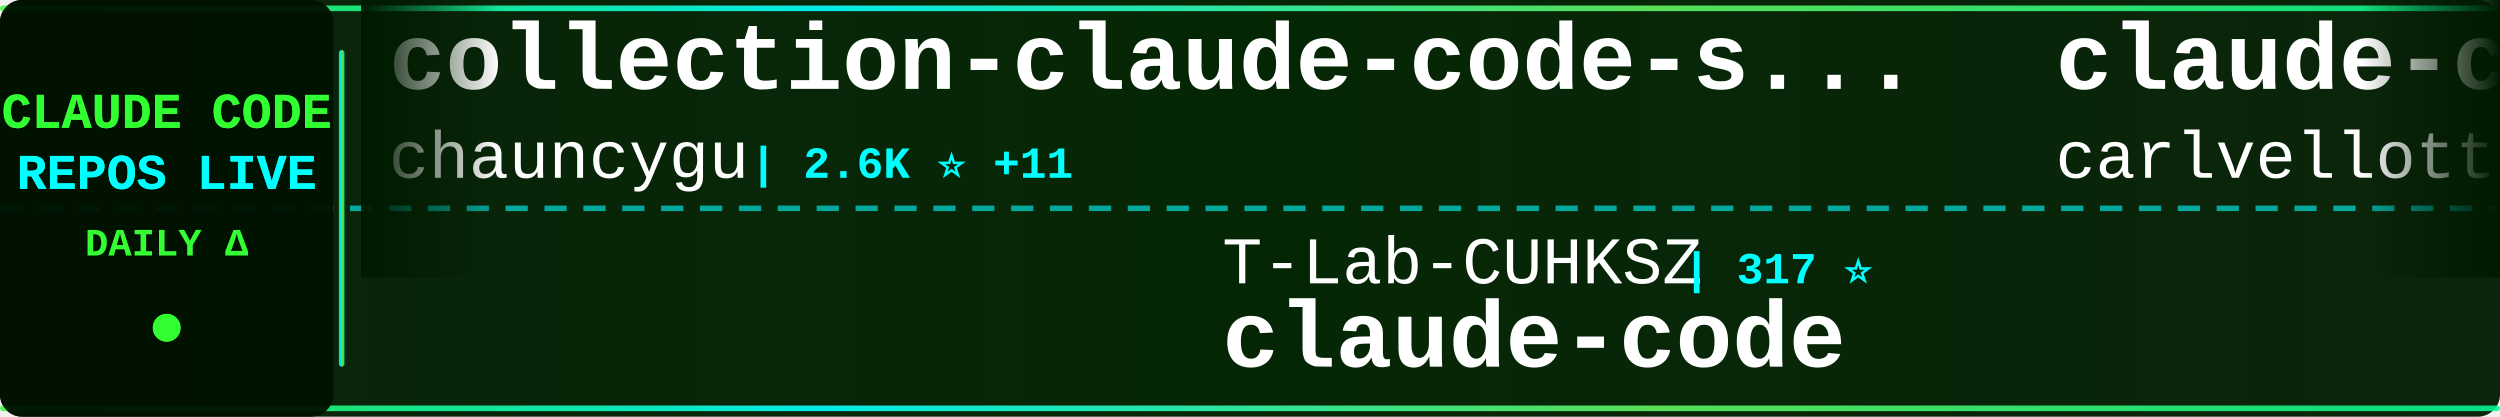
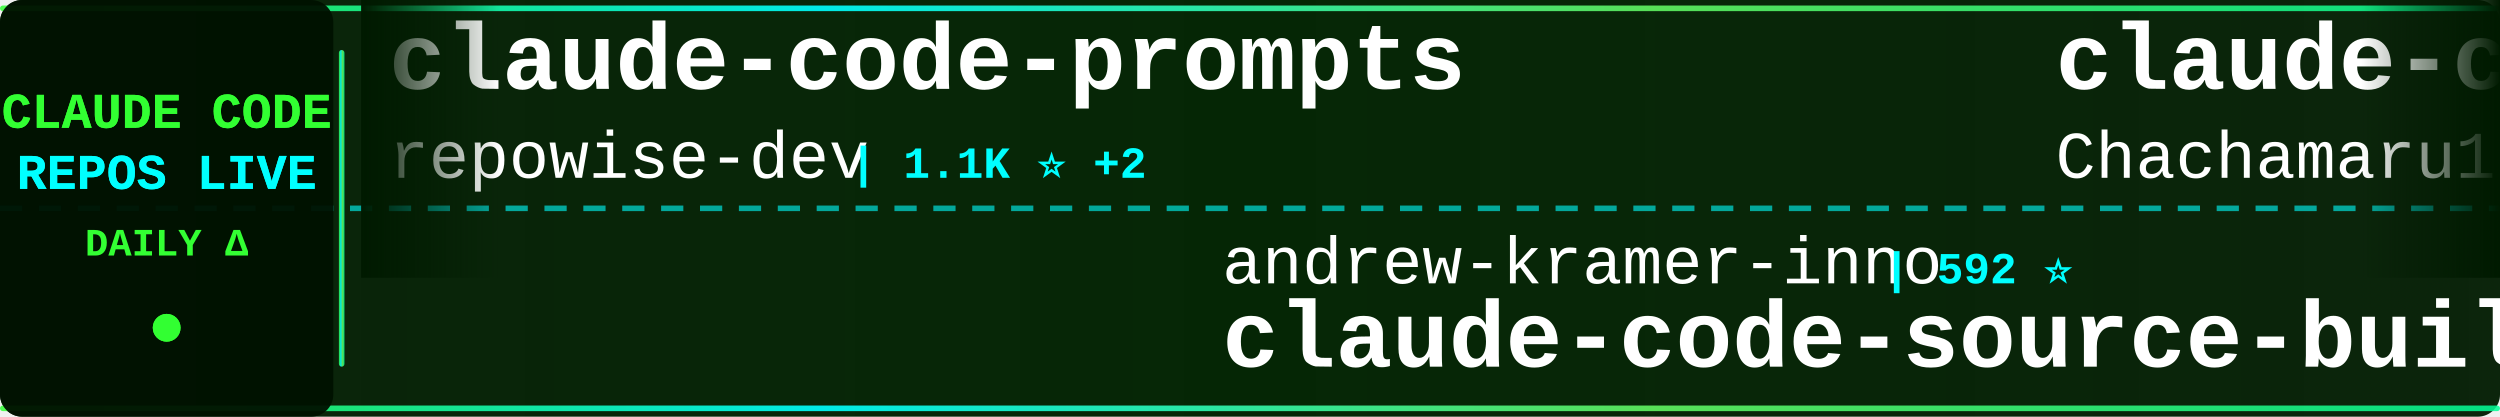
<svg xmlns="http://www.w3.org/2000/svg" width="900" height="150">
  <defs>
    <linearGradient id="tickerBg" x1="0%" y1="0%" x2="100%" y2="0%">
      <stop offset="0%" style="stop-color:#001a00;stop-opacity:0.95" />
      <stop offset="50%" style="stop-color:#002200;stop-opacity:0.98" />
      <stop offset="100%" style="stop-color:#001a00;stop-opacity:0.95" />
    </linearGradient>
    <linearGradient id="borderGrad" x1="0%" y1="0%" x2="100%" y2="0%">
      <stop offset="0%" style="stop-color:#33ff33;stop-opacity:0.85">
        <animate attributeName="stop-opacity" values="0.85;1;0.85" dur="2s" repeatCount="indefinite" />
      </stop>
      <stop offset="33%" style="stop-color:#00ffff;stop-opacity:0.9">
        <animate attributeName="stop-opacity" values="0.9;1;0.9" dur="2.2s" repeatCount="indefinite" />
      </stop>
      <stop offset="66%" style="stop-color:#66ff66;stop-opacity:0.85">
        <animate attributeName="stop-opacity" values="0.85;1;0.85" dur="1.8s" repeatCount="indefinite" />
      </stop>
      <stop offset="100%" style="stop-color:#00ff99;stop-opacity:0.85">
        <animate attributeName="stop-opacity" values="0.85;1;0.85" dur="2s" repeatCount="indefinite" />
      </stop>
    </linearGradient>
    <filter id="textGlow">
      <feGaussianBlur stdDeviation="0.1" result="coloredBlur" />
      <feMerge>
        <feMergeNode in="coloredBlur" />
        <feMergeNode in="SourceGraphic" />
      </feMerge>
    </filter>
    <filter id="metricGlow">
      <feGaussianBlur stdDeviation="0.2" result="coloredBlur" />
      <feMerge>
        <feMergeNode in="coloredBlur" />
        <feMergeNode in="SourceGraphic" />
      </feMerge>
    </filter>
    <linearGradient id="leftFade" x1="0%" y1="0%" x2="100%" y2="0%">
      <stop offset="0%" style="stop-color:#001a00;stop-opacity:1" />
      <stop offset="100%" style="stop-color:#001a00;stop-opacity:0" />
    </linearGradient>
    <linearGradient id="rightFade" x1="0%" y1="0%" x2="100%" y2="0%">
      <stop offset="0%" style="stop-color:#001a00;stop-opacity:0" />
      <stop offset="100%" style="stop-color:#001a00;stop-opacity:1" />
    </linearGradient>
  </defs>
  <rect width="900" height="150" fill="url(#tickerBg)" rx="8" />
  <rect x="0" y="2" width="900" height="2" fill="url(#borderGrad)" rx="1" />
  <rect x="0" y="146" width="900" height="2" fill="url(#borderGrad)" rx="1" />
  <line x1="0" y1="75" x2="900" y2="75" stroke="#00ffff" stroke-width="2" stroke-dasharray="8 6" opacity="0.6" />
  <rect x="0" y="0" width="120" height="150" fill="#001100" opacity="0.95" rx="8" />
  <text x="60" y="46" font-family="'Courier New', monospace" font-size="18" font-weight="bold" fill="#33ff33" text-anchor="middle" filter="url(#textGlow)">
    CLAUDE CODE
  </text>
  <text x="60" y="68" font-family="'Courier New', monospace" font-size="18" font-weight="bold" fill="#00ffff" text-anchor="middle" filter="url(#textGlow)">
    REPOS LIVE
  </text>
  <text x="60" y="92" font-family="'Courier New', monospace" font-size="14" font-weight="bold" fill="#33ff33" text-anchor="middle">
    DAILY Δ
  </text>
  <circle cx="60" cy="118" r="5" fill="#33ff33" filter="url(#metricGlow)">
    <animate attributeName="r" values="4;6;4" dur="1.5s" repeatCount="indefinite" />
    <animate attributeName="opacity" values="0.6;1;0.6" dur="1.5s" repeatCount="indefinite" />
  </circle>
  <rect x="122" y="18" width="2" height="114" fill="url(#borderGrad)" rx="1" />
  <clipPath id="tickerClip">
    <rect x="130" y="0" width="770" height="150" />
  </clipPath>
  <g clip-path="url(#tickerClip)">
    <g id="tickerItems">
      <animateTransform attributeName="transform" attributeType="XML" type="translate" from="0 0" to="-3000 0" dur="54s" repeatCount="indefinite" />
      <g transform="translate(0, 0)">
-         <text x="140" y="32" font-family="'Courier New', monospace" font-size="34" font-weight="bold" fill="#ffffff">collection-claude-code-s...</text>
-         <text x="140" y="64" font-family="'Courier New', monospace" font-size="24" font-weight="normal" fill="#ffffff" opacity="1.0">chauncygu</text>
-         <text x="270" y="64" font-family="'Courier New', monospace" font-size="16" font-weight="bold" fill="#00ffff"> | 2.6K ⭐ +11</text>
+         <text x="140" y="32" font-family="'Courier New', monospace" font-size="34" font-weight="bold" fill="#ffffff">claude-code-prompts</text>
+         <text x="140" y="64" font-family="'Courier New', monospace" font-size="24" font-weight="normal" fill="#ffffff" opacity="1.0">repowise-dev</text>
+         <text x="306" y="64" font-family="'Courier New', monospace" font-size="16" font-weight="bold" fill="#00ffff"> | 1.1K ⭐ +2</text>
      </g>
      <g transform="translate(300, 0)">
-         <text x="140" y="102" font-family="'Courier New', monospace" font-size="24" font-weight="normal" fill="#ffffff" opacity="1.0">T-Lab-CUHKSZ</text>
-         <text x="306" y="102" font-family="'Courier New', monospace" font-size="16" font-weight="bold" fill="#00ffff"> | 317 ⭐</text>
-         <text x="140" y="132" font-family="'Courier New', monospace" font-size="34" font-weight="bold" fill="#ffffff">claude-code</text>
+         <text x="140" y="102" font-family="'Courier New', monospace" font-size="24" font-weight="normal" fill="#ffffff" opacity="1.0">andrew-kramer-inno</text>
+         <text x="378" y="102" font-family="'Courier New', monospace" font-size="16" font-weight="bold" fill="#00ffff"> | 592 ⭐</text>
+         <text x="140" y="132" font-family="'Courier New', monospace" font-size="34" font-weight="bold" fill="#ffffff">claude-code-source-build</text>
      </g>
      <g transform="translate(600, 0)">
-         <text x="140" y="32" font-family="'Courier New', monospace" font-size="34" font-weight="bold" fill="#ffffff">claude-code-pm-course</text>
-         <text x="140" y="64" font-family="'Courier New', monospace" font-size="24" font-weight="normal" fill="#ffffff" opacity="1.0">carlvellotti</text>
-         <text x="306" y="64" font-family="'Courier New', monospace" font-size="16" font-weight="bold" fill="#00ffff"> | 2.1K ⭐ +1</text>
+         <text x="140" y="32" font-family="'Courier New', monospace" font-size="34" font-weight="bold" fill="#ffffff">claude-code-harness</text>
+         <text x="140" y="64" font-family="'Courier New', monospace" font-size="24" font-weight="normal" fill="#ffffff" opacity="1.0">Chachamaru127</text>
+         <text x="318" y="64" font-family="'Courier New', monospace" font-size="16" font-weight="bold" fill="#00ffff"> | 2.7K ⭐ +10</text>
      </g>
      <g transform="translate(900, 0)">
-         <text x="140" y="102" font-family="'Courier New', monospace" font-size="24" font-weight="normal" fill="#ffffff" opacity="1.0">pedrohcgs</text>
-         <text x="270" y="102" font-family="'Courier New', monospace" font-size="16" font-weight="bold" fill="#00ffff"> | 1.3K ⭐ +5</text>
-         <text x="140" y="132" font-family="'Courier New', monospace" font-size="34" font-weight="bold" fill="#ffffff">claude-code-my-workflow</text>
+         <text x="140" y="102" font-family="'Courier New', monospace" font-size="24" font-weight="normal" fill="#ffffff" opacity="1.0">catlog22</text>
+         <text x="258" y="102" font-family="'Courier New', monospace" font-size="16" font-weight="bold" fill="#00ffff"> | 2.1K ⭐ +1</text>
+         <text x="140" y="132" font-family="'Courier New', monospace" font-size="34" font-weight="bold" fill="#ffffff">Claude-Code-Workflow</text>
      </g>
      <g transform="translate(1200, 0)">
-         <text x="140" y="32" font-family="'Courier New', monospace" font-size="34" font-weight="bold" fill="#ffffff">claude-code-source-build</text>
-         <text x="140" y="64" font-family="'Courier New', monospace" font-size="24" font-weight="normal" fill="#ffffff" opacity="1.0">andrew-kramer-inno</text>
-         <text x="378" y="64" font-family="'Courier New', monospace" font-size="16" font-weight="bold" fill="#00ffff"> | 592 ⭐</text>
+         <text x="140" y="32" font-family="'Courier New', monospace" font-size="34" font-weight="bold" fill="#ffffff">claude-code-webui</text>
+         <text x="140" y="64" font-family="'Courier New', monospace" font-size="24" font-weight="normal" fill="#ffffff" opacity="1.0">sugyan</text>
+         <text x="234" y="64" font-family="'Courier New', monospace" font-size="16" font-weight="bold" fill="#00ffff"> | 1.1K ⭐ +2</text>
      </g>
      <g transform="translate(1500, 0)">
-         <text x="140" y="102" font-family="'Courier New', monospace" font-size="24" font-weight="normal" fill="#ffffff" opacity="1.0">ponponon</text>
-         <text x="258" y="102" font-family="'Courier New', monospace" font-size="16" font-weight="bold" fill="#00ffff"> | 2.3K ⭐ +3</text>
-         <text x="140" y="132" font-family="'Courier New', monospace" font-size="34" font-weight="bold" fill="#ffffff">claude_code_src</text>
+         <text x="140" y="102" font-family="'Courier New', monospace" font-size="24" font-weight="normal" fill="#ffffff" opacity="1.0">ghuntley</text>
+         <text x="258" y="102" font-family="'Courier New', monospace" font-size="16" font-weight="bold" fill="#00ffff"> | 982 ⭐</text>
+         <text x="140" y="132" font-family="'Courier New', monospace" font-size="34" font-weight="bold" fill="#ffffff">claude-code-source-code-...</text>
      </g>
      <g transform="translate(1800, 0)">
-         <text x="140" y="32" font-family="'Courier New', monospace" font-size="34" font-weight="bold" fill="#ffffff">ClaudeCode</text>
-         <text x="140" y="64" font-family="'Courier New', monospace" font-size="24" font-weight="normal" fill="#ffffff" opacity="1.0">guanshan</text>
-         <text x="258" y="64" font-family="'Courier New', monospace" font-size="16" font-weight="bold" fill="#00ffff"> | 60 ⭐</text>
+         <text x="140" y="32" font-family="'Courier New', monospace" font-size="34" font-weight="bold" fill="#ffffff">claude-code-book</text>
+         <text x="140" y="64" font-family="'Courier New', monospace" font-size="24" font-weight="normal" fill="#ffffff" opacity="1.0">lintsinghua</text>
+         <text x="294" y="64" font-family="'Courier New', monospace" font-size="16" font-weight="bold" fill="#00ffff"> | 3.6K ⭐ +8</text>
      </g>
      <g transform="translate(2100, 0)">
-         <text x="140" y="102" font-family="'Courier New', monospace" font-size="24" font-weight="normal" fill="#ffffff" opacity="1.0">tanbiralam</text>
-         <text x="282" y="102" font-family="'Courier New', monospace" font-size="16" font-weight="bold" fill="#00ffff"> | 1.9K ⭐ +7</text>
-         <text x="140" y="132" font-family="'Courier New', monospace" font-size="34" font-weight="bold" fill="#ffffff">claude-code</text>
+         <text x="140" y="102" font-family="'Courier New', monospace" font-size="24" font-weight="normal" fill="#ffffff" opacity="1.0">disler</text>
+         <text x="234" y="102" font-family="'Courier New', monospace" font-size="16" font-weight="bold" fill="#00ffff"> | 1.4K ⭐ +4</text>
+         <text x="140" y="132" font-family="'Courier New', monospace" font-size="34" font-weight="bold" fill="#ffffff">pi-vs-claude-code</text>
      </g>
      <g transform="translate(2400, 0)">
-         <text x="140" y="32" font-family="'Courier New', monospace" font-size="34" font-weight="bold" fill="#ffffff">claude-code-templates</text>
-         <text x="140" y="64" font-family="'Courier New', monospace" font-size="24" font-weight="normal" fill="#ffffff" opacity="1.0">davila7</text>
-         <text x="246" y="64" font-family="'Courier New', monospace" font-size="16" font-weight="bold" fill="#00ffff"> | 28.0K ⭐ +63</text>
+         <text x="140" y="32" font-family="'Courier New', monospace" font-size="34" font-weight="bold" fill="#ffffff">learn-claude-code</text>
+         <text x="140" y="64" font-family="'Courier New', monospace" font-size="24" font-weight="normal" fill="#ffffff" opacity="1.0">shareAI-lab</text>
+         <text x="294" y="64" font-family="'Courier New', monospace" font-size="16" font-weight="bold" fill="#00ffff"> | 66.3K ⭐ +213</text>
      </g>
      <g transform="translate(2700, 0)">
-         <text x="140" y="102" font-family="'Courier New', monospace" font-size="24" font-weight="normal" fill="#ffffff" opacity="1.0">OneRedOak</text>
-         <text x="270" y="102" font-family="'Courier New', monospace" font-size="16" font-weight="bold" fill="#00ffff"> | 3.8K ⭐ +1</text>
-         <text x="140" y="132" font-family="'Courier New', monospace" font-size="34" font-weight="bold" fill="#ffffff">claude-code-workflows</text>
+         <text x="140" y="102" font-family="'Courier New', monospace" font-size="24" font-weight="normal" fill="#ffffff" opacity="1.0">anthropics</text>
+         <text x="282" y="102" font-family="'Courier New', monospace" font-size="16" font-weight="bold" fill="#00ffff"> | 5.2K ⭐ +12</text>
+         <text x="140" y="132" font-family="'Courier New', monospace" font-size="34" font-weight="bold" fill="#ffffff">claude-code-security-rev...</text>
      </g>
      <g transform="translate(3000, 0)">
-         <text x="140" y="32" font-family="'Courier New', monospace" font-size="34" font-weight="bold" fill="#ffffff">collection-claude-code-s...</text>
-         <text x="140" y="64" font-family="'Courier New', monospace" font-size="24" font-weight="normal" fill="#ffffff" opacity="1.0">chauncygu</text>
-         <text x="270" y="64" font-family="'Courier New', monospace" font-size="16" font-weight="bold" fill="#00ffff"> | 2.6K ⭐ +11</text>
+         <text x="140" y="32" font-family="'Courier New', monospace" font-size="34" font-weight="bold" fill="#ffffff">claude-code-prompts</text>
+         <text x="140" y="64" font-family="'Courier New', monospace" font-size="24" font-weight="normal" fill="#ffffff" opacity="1.0">repowise-dev</text>
+         <text x="306" y="64" font-family="'Courier New', monospace" font-size="16" font-weight="bold" fill="#00ffff"> | 1.1K ⭐ +2</text>
      </g>
      <g transform="translate(3300, 0)">
-         <text x="140" y="102" font-family="'Courier New', monospace" font-size="24" font-weight="normal" fill="#ffffff" opacity="1.0">T-Lab-CUHKSZ</text>
-         <text x="306" y="102" font-family="'Courier New', monospace" font-size="16" font-weight="bold" fill="#00ffff"> | 317 ⭐</text>
-         <text x="140" y="132" font-family="'Courier New', monospace" font-size="34" font-weight="bold" fill="#ffffff">claude-code</text>
+         <text x="140" y="102" font-family="'Courier New', monospace" font-size="24" font-weight="normal" fill="#ffffff" opacity="1.0">andrew-kramer-inno</text>
+         <text x="378" y="102" font-family="'Courier New', monospace" font-size="16" font-weight="bold" fill="#00ffff"> | 592 ⭐</text>
+         <text x="140" y="132" font-family="'Courier New', monospace" font-size="34" font-weight="bold" fill="#ffffff">claude-code-source-build</text>
      </g>
      <g transform="translate(3600, 0)">
-         <text x="140" y="32" font-family="'Courier New', monospace" font-size="34" font-weight="bold" fill="#ffffff">claude-code-pm-course</text>
-         <text x="140" y="64" font-family="'Courier New', monospace" font-size="24" font-weight="normal" fill="#ffffff" opacity="1.0">carlvellotti</text>
-         <text x="306" y="64" font-family="'Courier New', monospace" font-size="16" font-weight="bold" fill="#00ffff"> | 2.1K ⭐ +1</text>
+         <text x="140" y="32" font-family="'Courier New', monospace" font-size="34" font-weight="bold" fill="#ffffff">claude-code-harness</text>
+         <text x="140" y="64" font-family="'Courier New', monospace" font-size="24" font-weight="normal" fill="#ffffff" opacity="1.0">Chachamaru127</text>
+         <text x="318" y="64" font-family="'Courier New', monospace" font-size="16" font-weight="bold" fill="#00ffff"> | 2.7K ⭐ +10</text>
      </g>
      <g transform="translate(3900, 0)">
-         <text x="140" y="102" font-family="'Courier New', monospace" font-size="24" font-weight="normal" fill="#ffffff" opacity="1.0">pedrohcgs</text>
-         <text x="270" y="102" font-family="'Courier New', monospace" font-size="16" font-weight="bold" fill="#00ffff"> | 1.3K ⭐ +5</text>
-         <text x="140" y="132" font-family="'Courier New', monospace" font-size="34" font-weight="bold" fill="#ffffff">claude-code-my-workflow</text>
+         <text x="140" y="102" font-family="'Courier New', monospace" font-size="24" font-weight="normal" fill="#ffffff" opacity="1.0">catlog22</text>
+         <text x="258" y="102" font-family="'Courier New', monospace" font-size="16" font-weight="bold" fill="#00ffff"> | 2.1K ⭐ +1</text>
+         <text x="140" y="132" font-family="'Courier New', monospace" font-size="34" font-weight="bold" fill="#ffffff">Claude-Code-Workflow</text>
      </g>
    </g>
  </g>
  <rect x="130" y="0" width="50" height="100" fill="url(#leftFade)" />
  <rect x="850" y="0" width="50" height="100" fill="url(#rightFade)" />
</svg>
